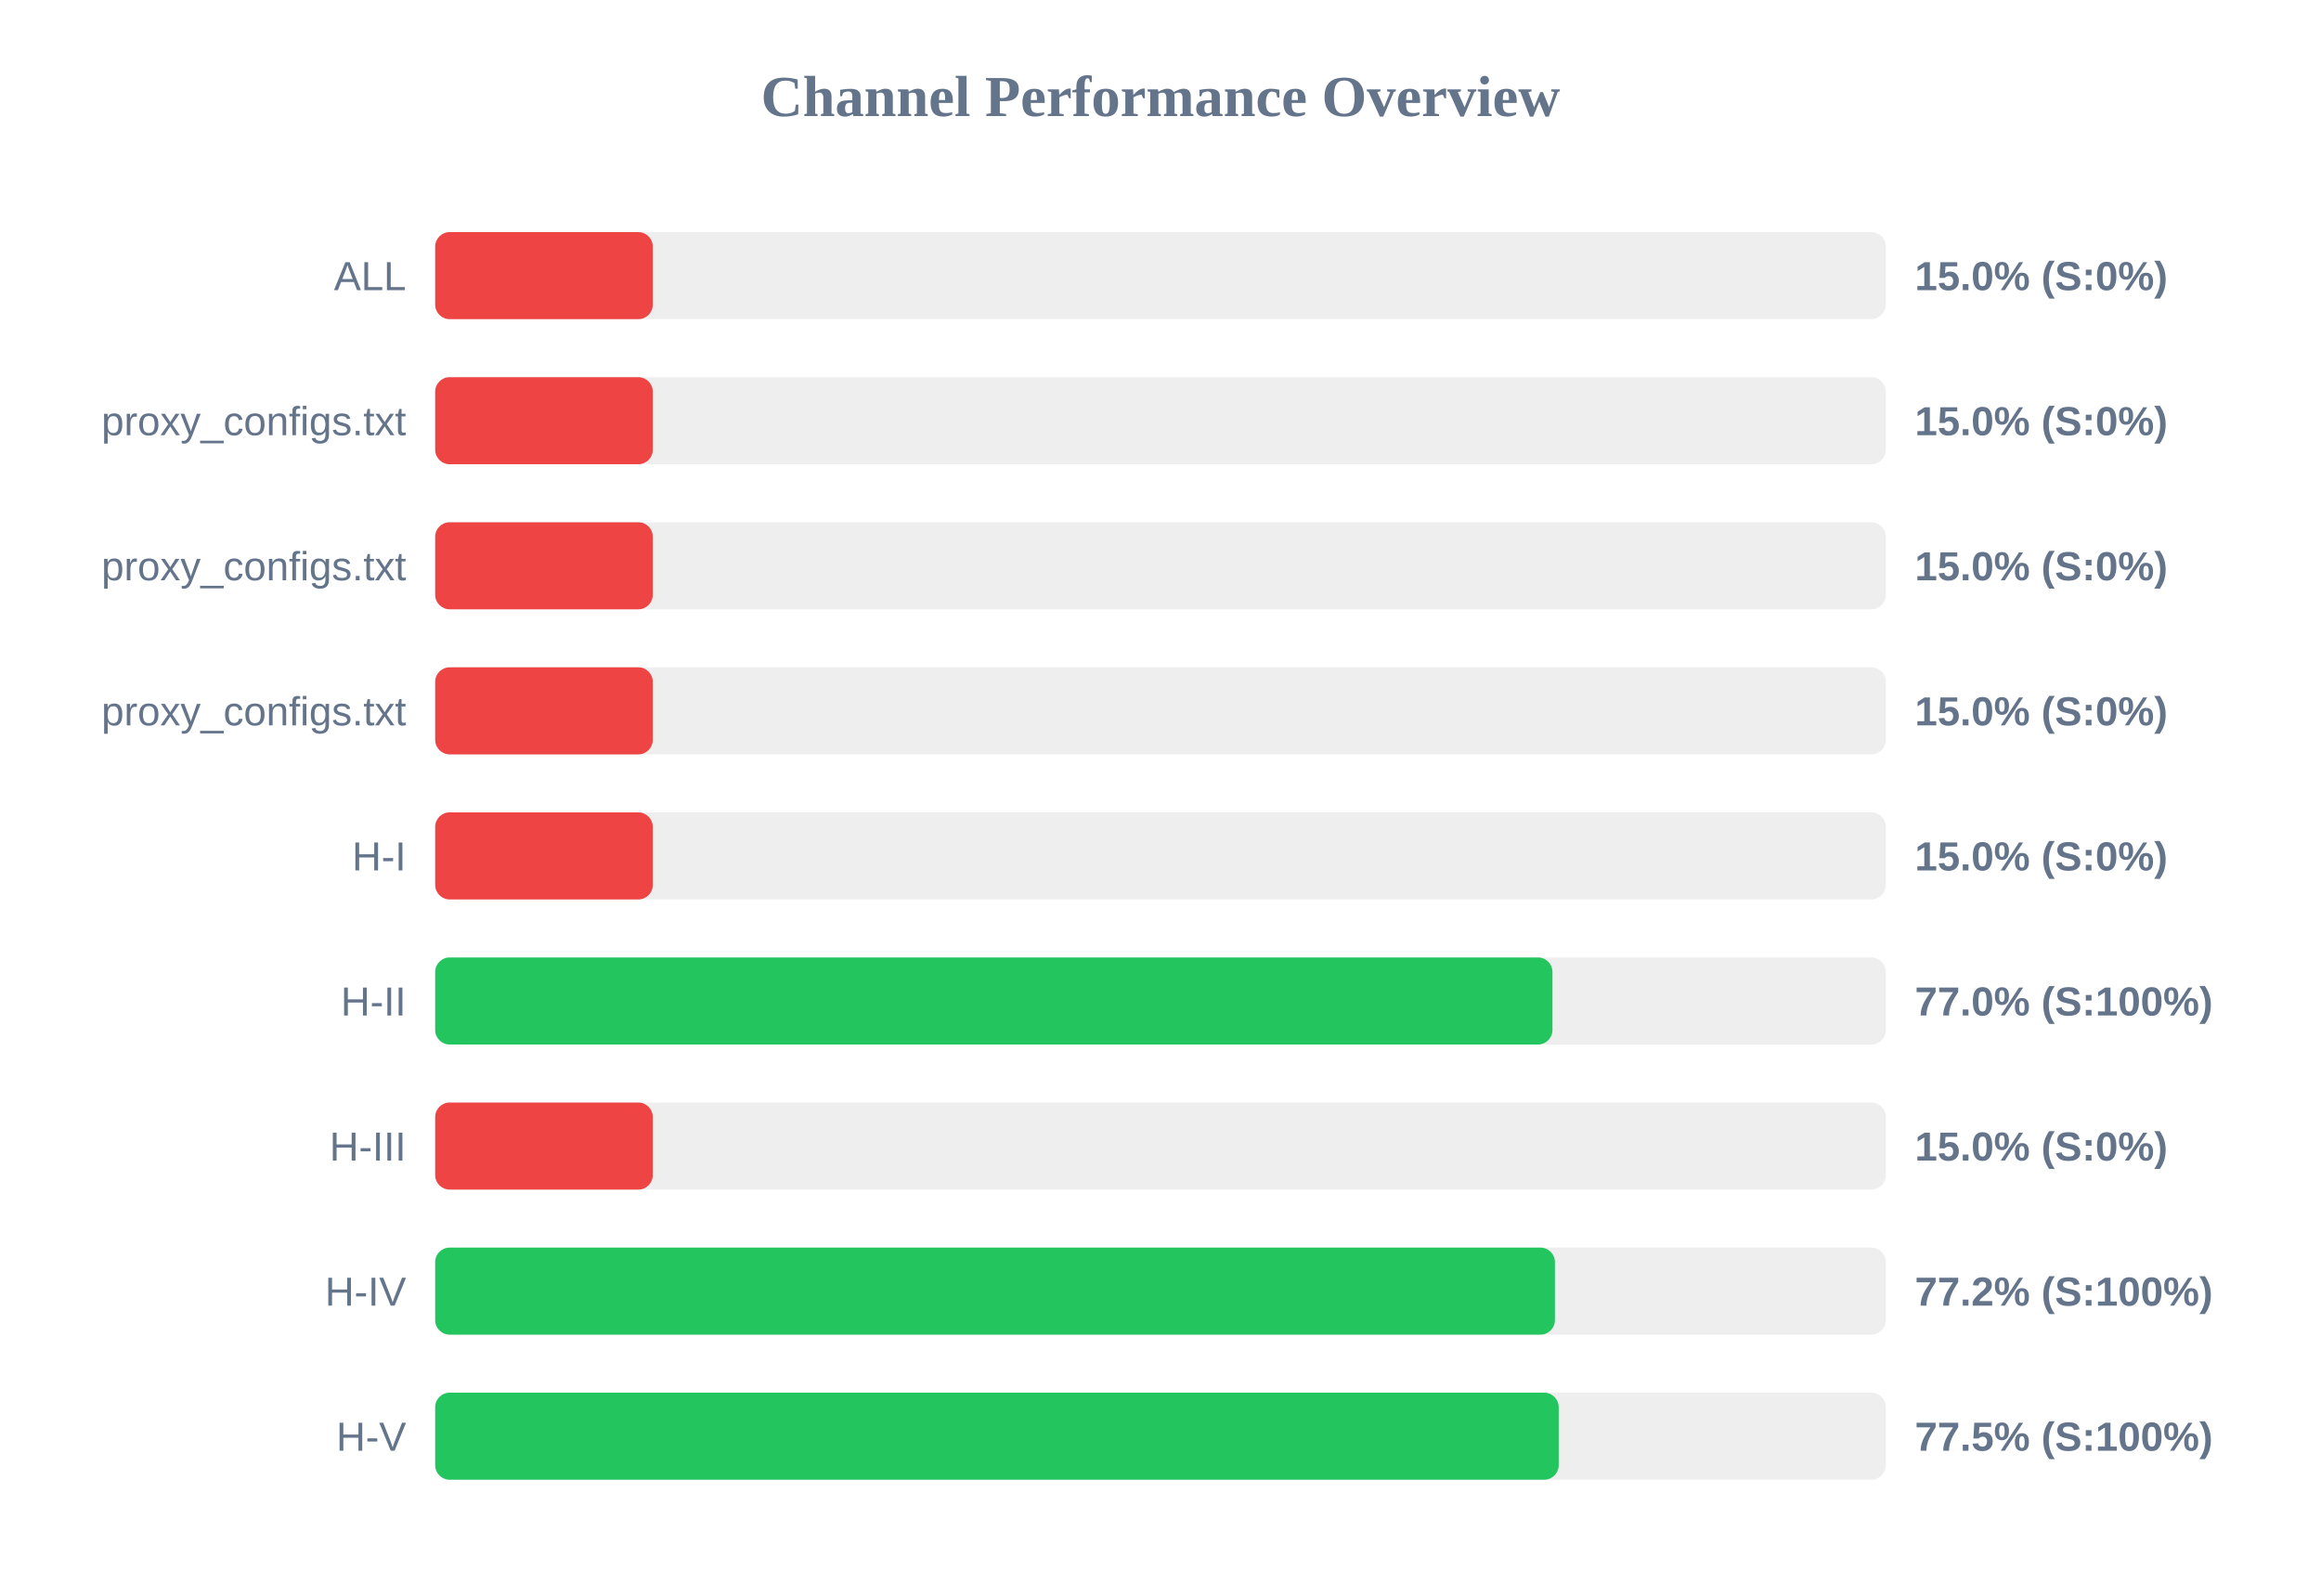
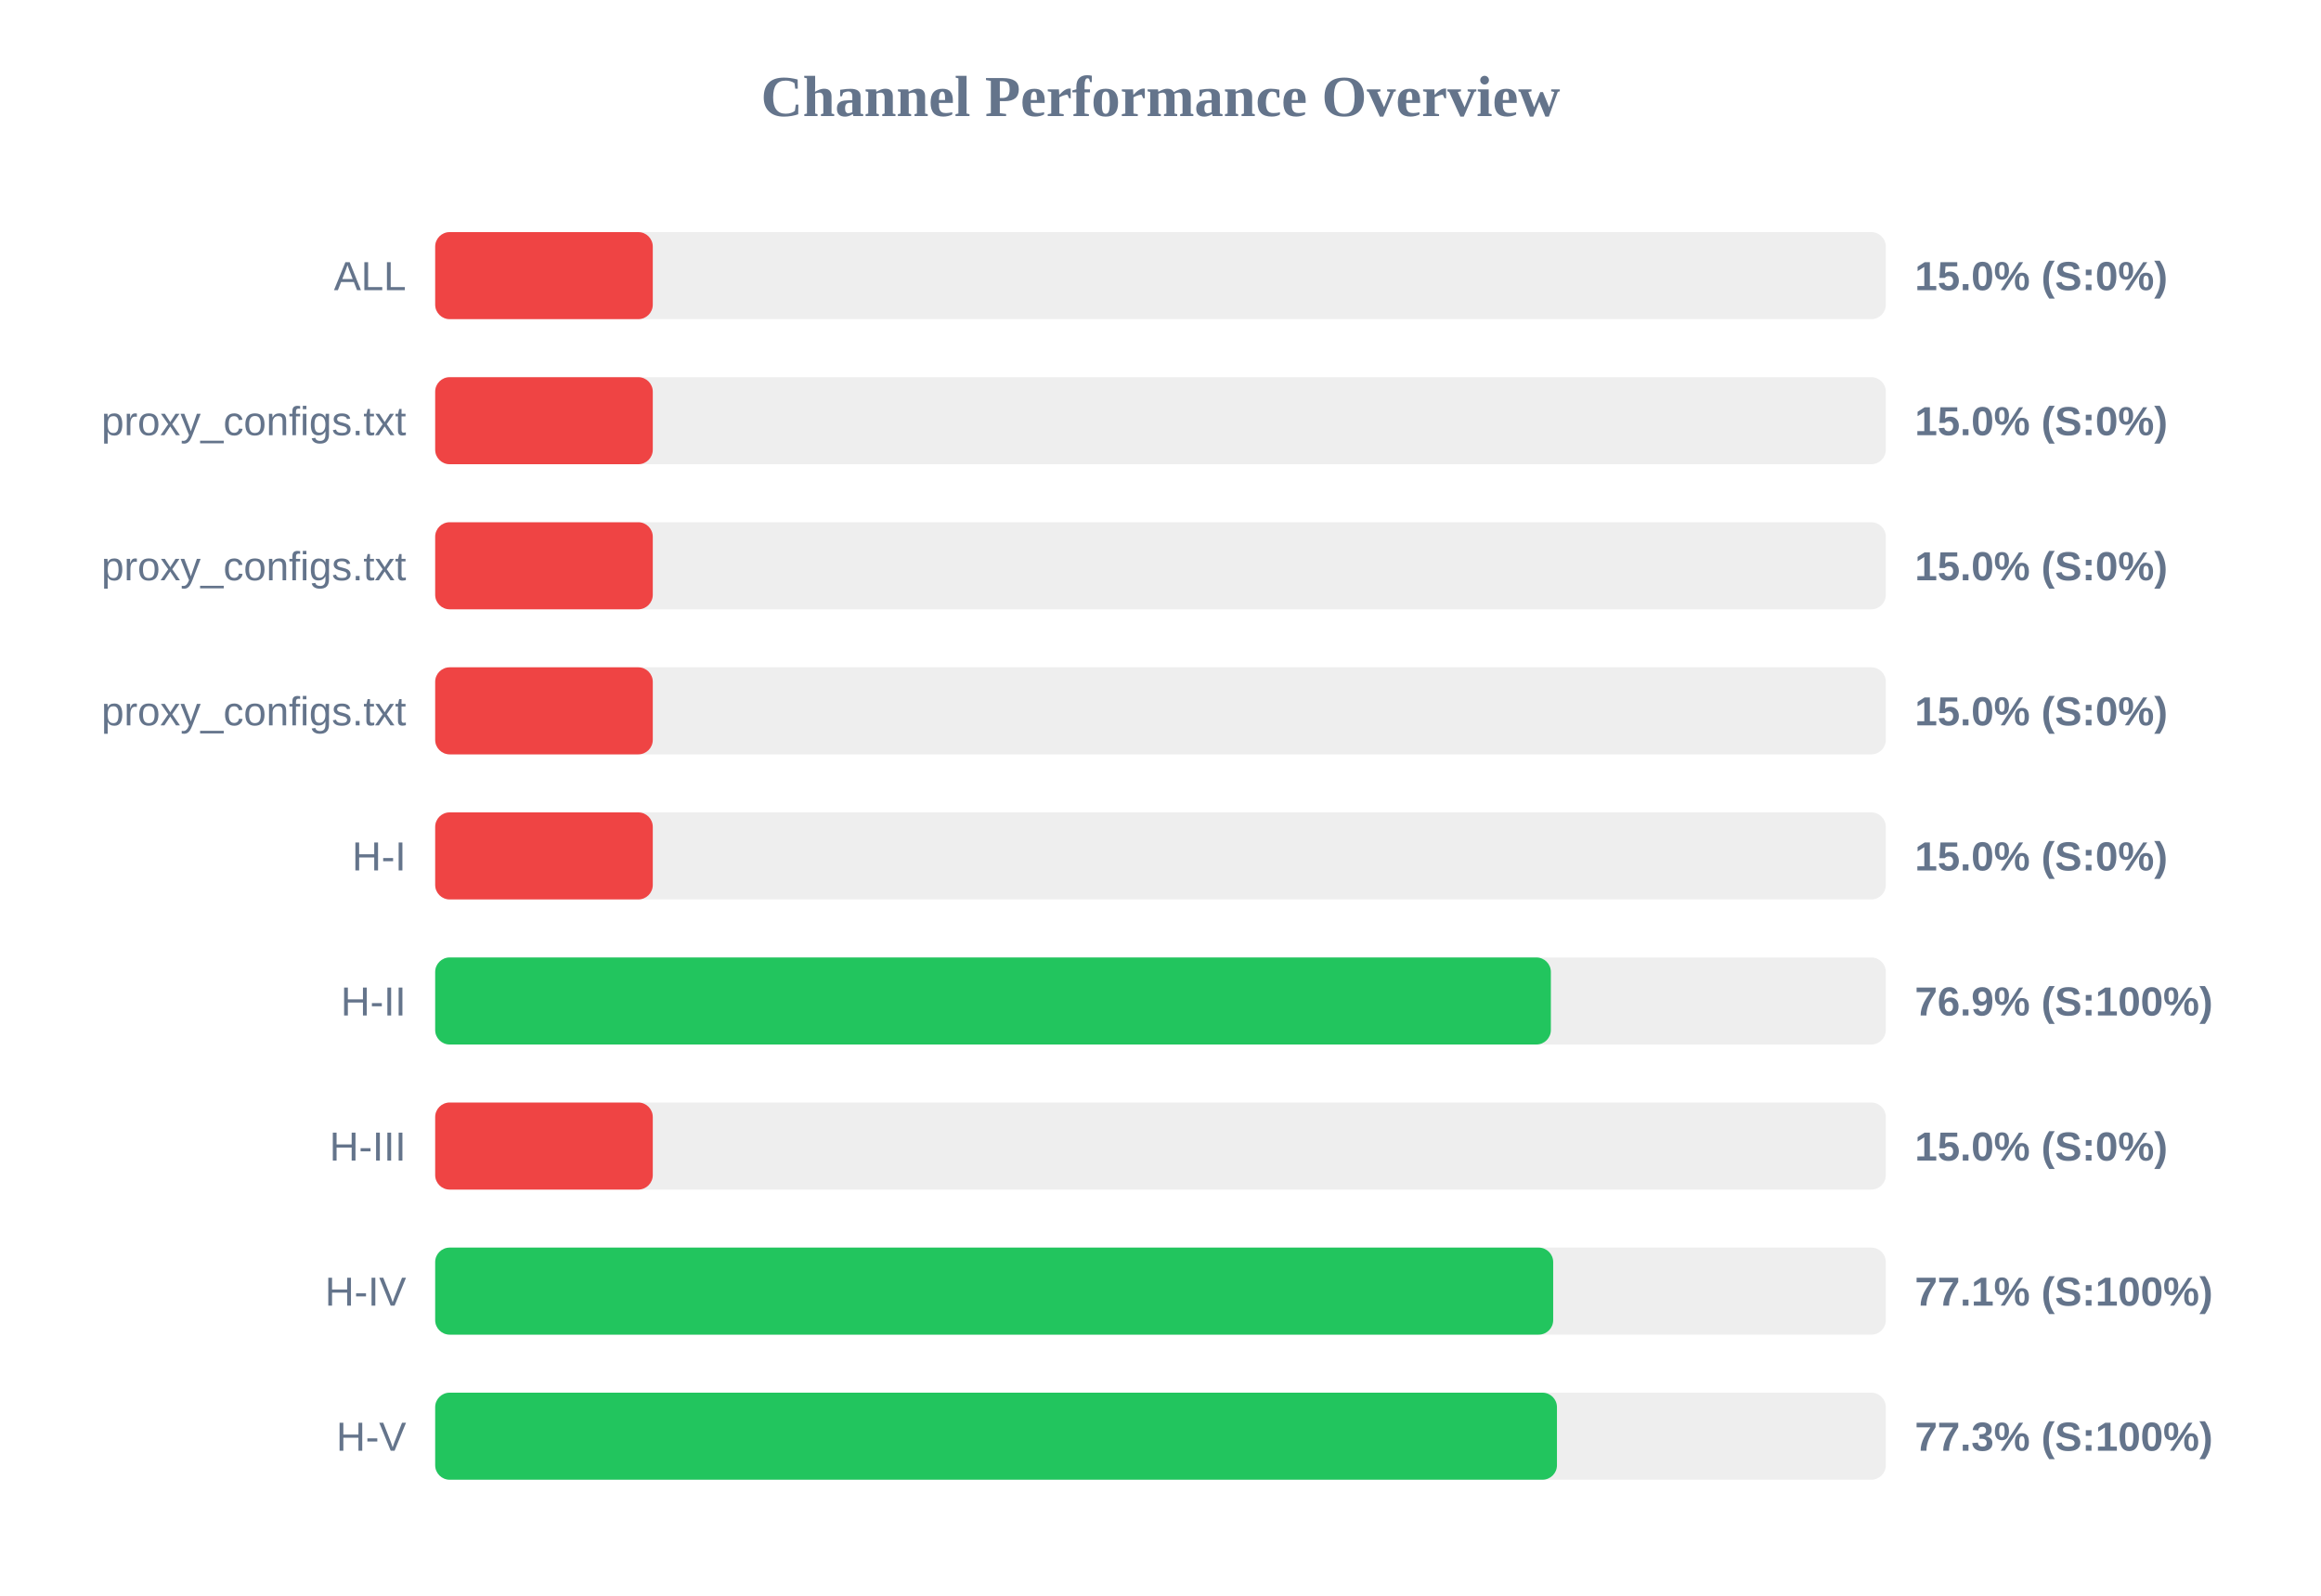
<svg xmlns="http://www.w3.org/2000/svg" width="800" height="550" version="1.1">
  <style>
        .row { font: 14px Arial; fill: #64748b; }
        .score { font: bold 14px Arial; fill: #64748b; }
    </style>
  <text x="400" y="40" text-anchor="middle" font-size="20px" font-weight="bold" fill="#64748b">Channel Performance Overview</text>
  <rect x="150" y="80" width="500" height="30" fill="#eee" rx="5" />
  <rect x="150" y="80" width="75.0" height="30" fill="#ef4444" rx="5" />
  <text x="140" y="100" text-anchor="end" class="row">ALL</text>
  <text x="660" y="100" text-anchor="start" class="score">15.0% (S:0%)</text>
  <rect x="150" y="130" width="500" height="30" fill="#eee" rx="5" />
  <rect x="150" y="130" width="75.0" height="30" fill="#ef4444" rx="5" />
  <text x="140" y="150" text-anchor="end" class="row">proxy_configs.txt</text>
  <text x="660" y="150" text-anchor="start" class="score">15.0% (S:0%)</text>
  <rect x="150" y="180" width="500" height="30" fill="#eee" rx="5" />
  <rect x="150" y="180" width="75.0" height="30" fill="#ef4444" rx="5" />
  <text x="140" y="200" text-anchor="end" class="row">proxy_configs.txt</text>
  <text x="660" y="200" text-anchor="start" class="score">15.0% (S:0%)</text>
  <rect x="150" y="230" width="500" height="30" fill="#eee" rx="5" />
  <rect x="150" y="230" width="75.0" height="30" fill="#ef4444" rx="5" />
  <text x="140" y="250" text-anchor="end" class="row">proxy_configs.txt</text>
  <text x="660" y="250" text-anchor="start" class="score">15.0% (S:0%)</text>
  <rect x="150" y="280" width="500" height="30" fill="#eee" rx="5" />
  <rect x="150" y="280" width="75.0" height="30" fill="#ef4444" rx="5" />
  <text x="140" y="300" text-anchor="end" class="row">H-I</text>
  <text x="660" y="300" text-anchor="start" class="score">15.0% (S:0%)</text>
  <rect x="150" y="330" width="500" height="30" fill="#eee" rx="5" />
-   <rect x="150" y="330" width="385.1" height="30" fill="#22c55e" rx="5" />
+   <rect x="150" y="330" width="384.55" height="30" fill="#22c55e" rx="5" />
  <text x="140" y="350" text-anchor="end" class="row">H-II</text>
-   <text x="660" y="350" text-anchor="start" class="score">77.0% (S:100%)</text>
+   <text x="660" y="350" text-anchor="start" class="score">76.9% (S:100%)</text>
  <rect x="150" y="380" width="500" height="30" fill="#eee" rx="5" />
  <rect x="150" y="380" width="75.0" height="30" fill="#ef4444" rx="5" />
  <text x="140" y="400" text-anchor="end" class="row">H-III</text>
  <text x="660" y="400" text-anchor="start" class="score">15.0% (S:0%)</text>
  <rect x="150" y="430" width="500" height="30" fill="#eee" rx="5" />
-   <rect x="150" y="430" width="385.95" height="30" fill="#22c55e" rx="5" />
+   <rect x="150" y="430" width="385.35" height="30" fill="#22c55e" rx="5" />
  <text x="140" y="450" text-anchor="end" class="row">H-IV</text>
-   <text x="660" y="450" text-anchor="start" class="score">77.2% (S:100%)</text>
+   <text x="660" y="450" text-anchor="start" class="score">77.1% (S:100%)</text>
  <rect x="150" y="480" width="500" height="30" fill="#eee" rx="5" />
-   <rect x="150" y="480" width="387.25" height="30" fill="#22c55e" rx="5" />
+   <rect x="150" y="480" width="386.65" height="30" fill="#22c55e" rx="5" />
  <text x="140" y="500" text-anchor="end" class="row">H-V</text>
-   <text x="660" y="500" text-anchor="start" class="score">77.5% (S:100%)</text>
+   <text x="660" y="500" text-anchor="start" class="score">77.3% (S:100%)</text>
</svg>
